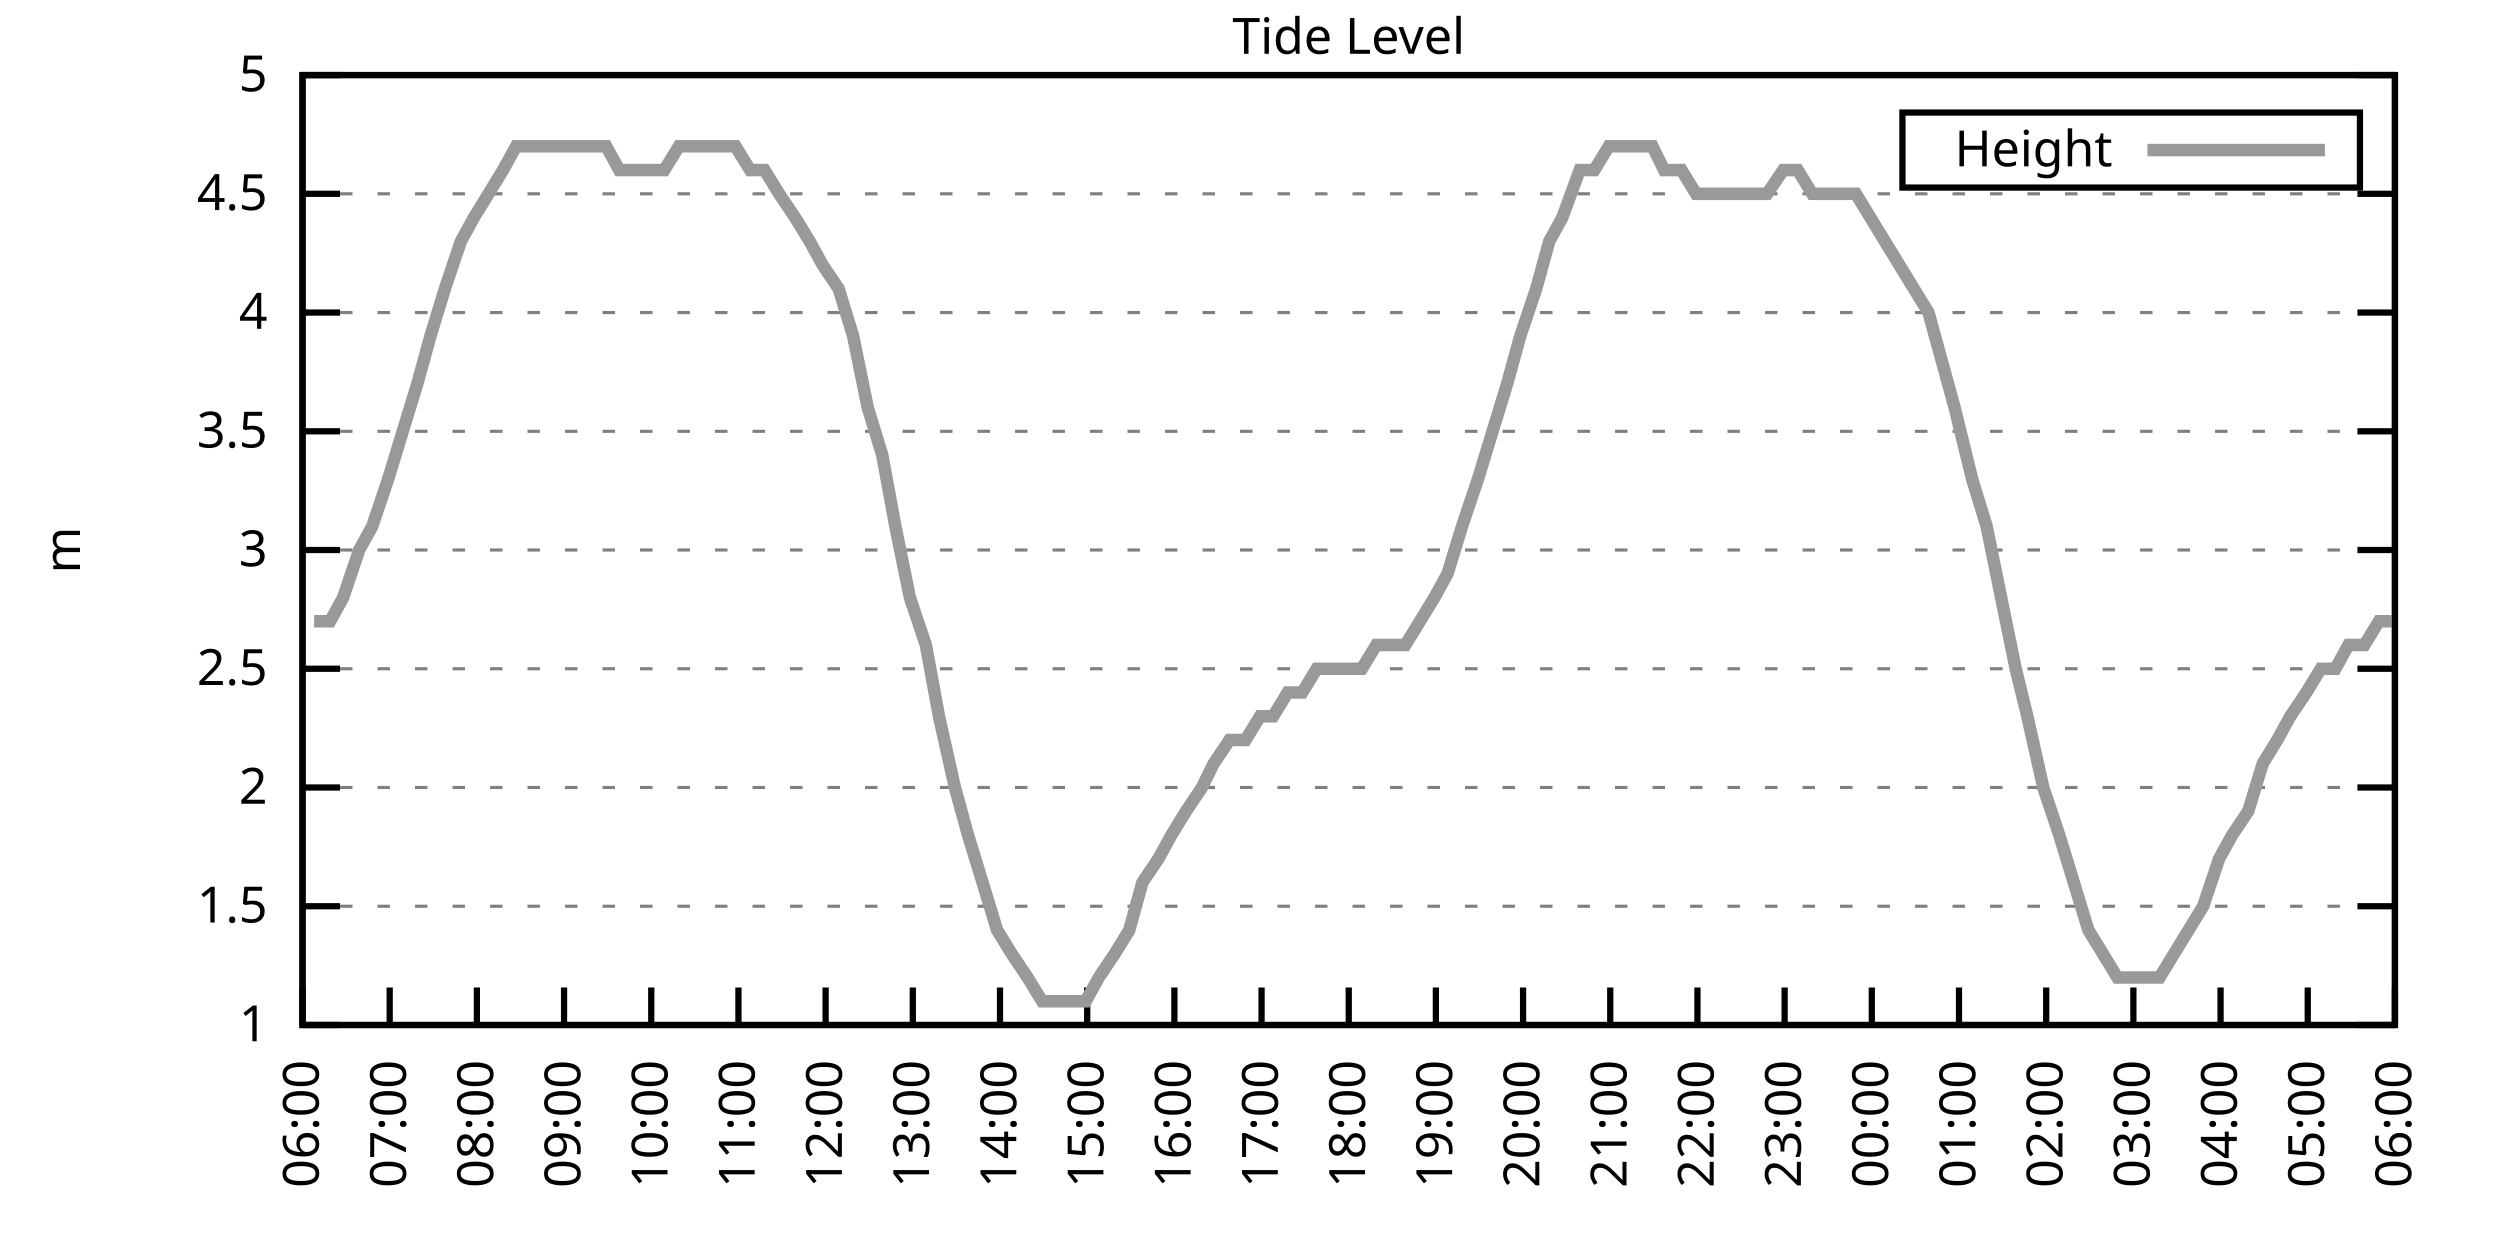
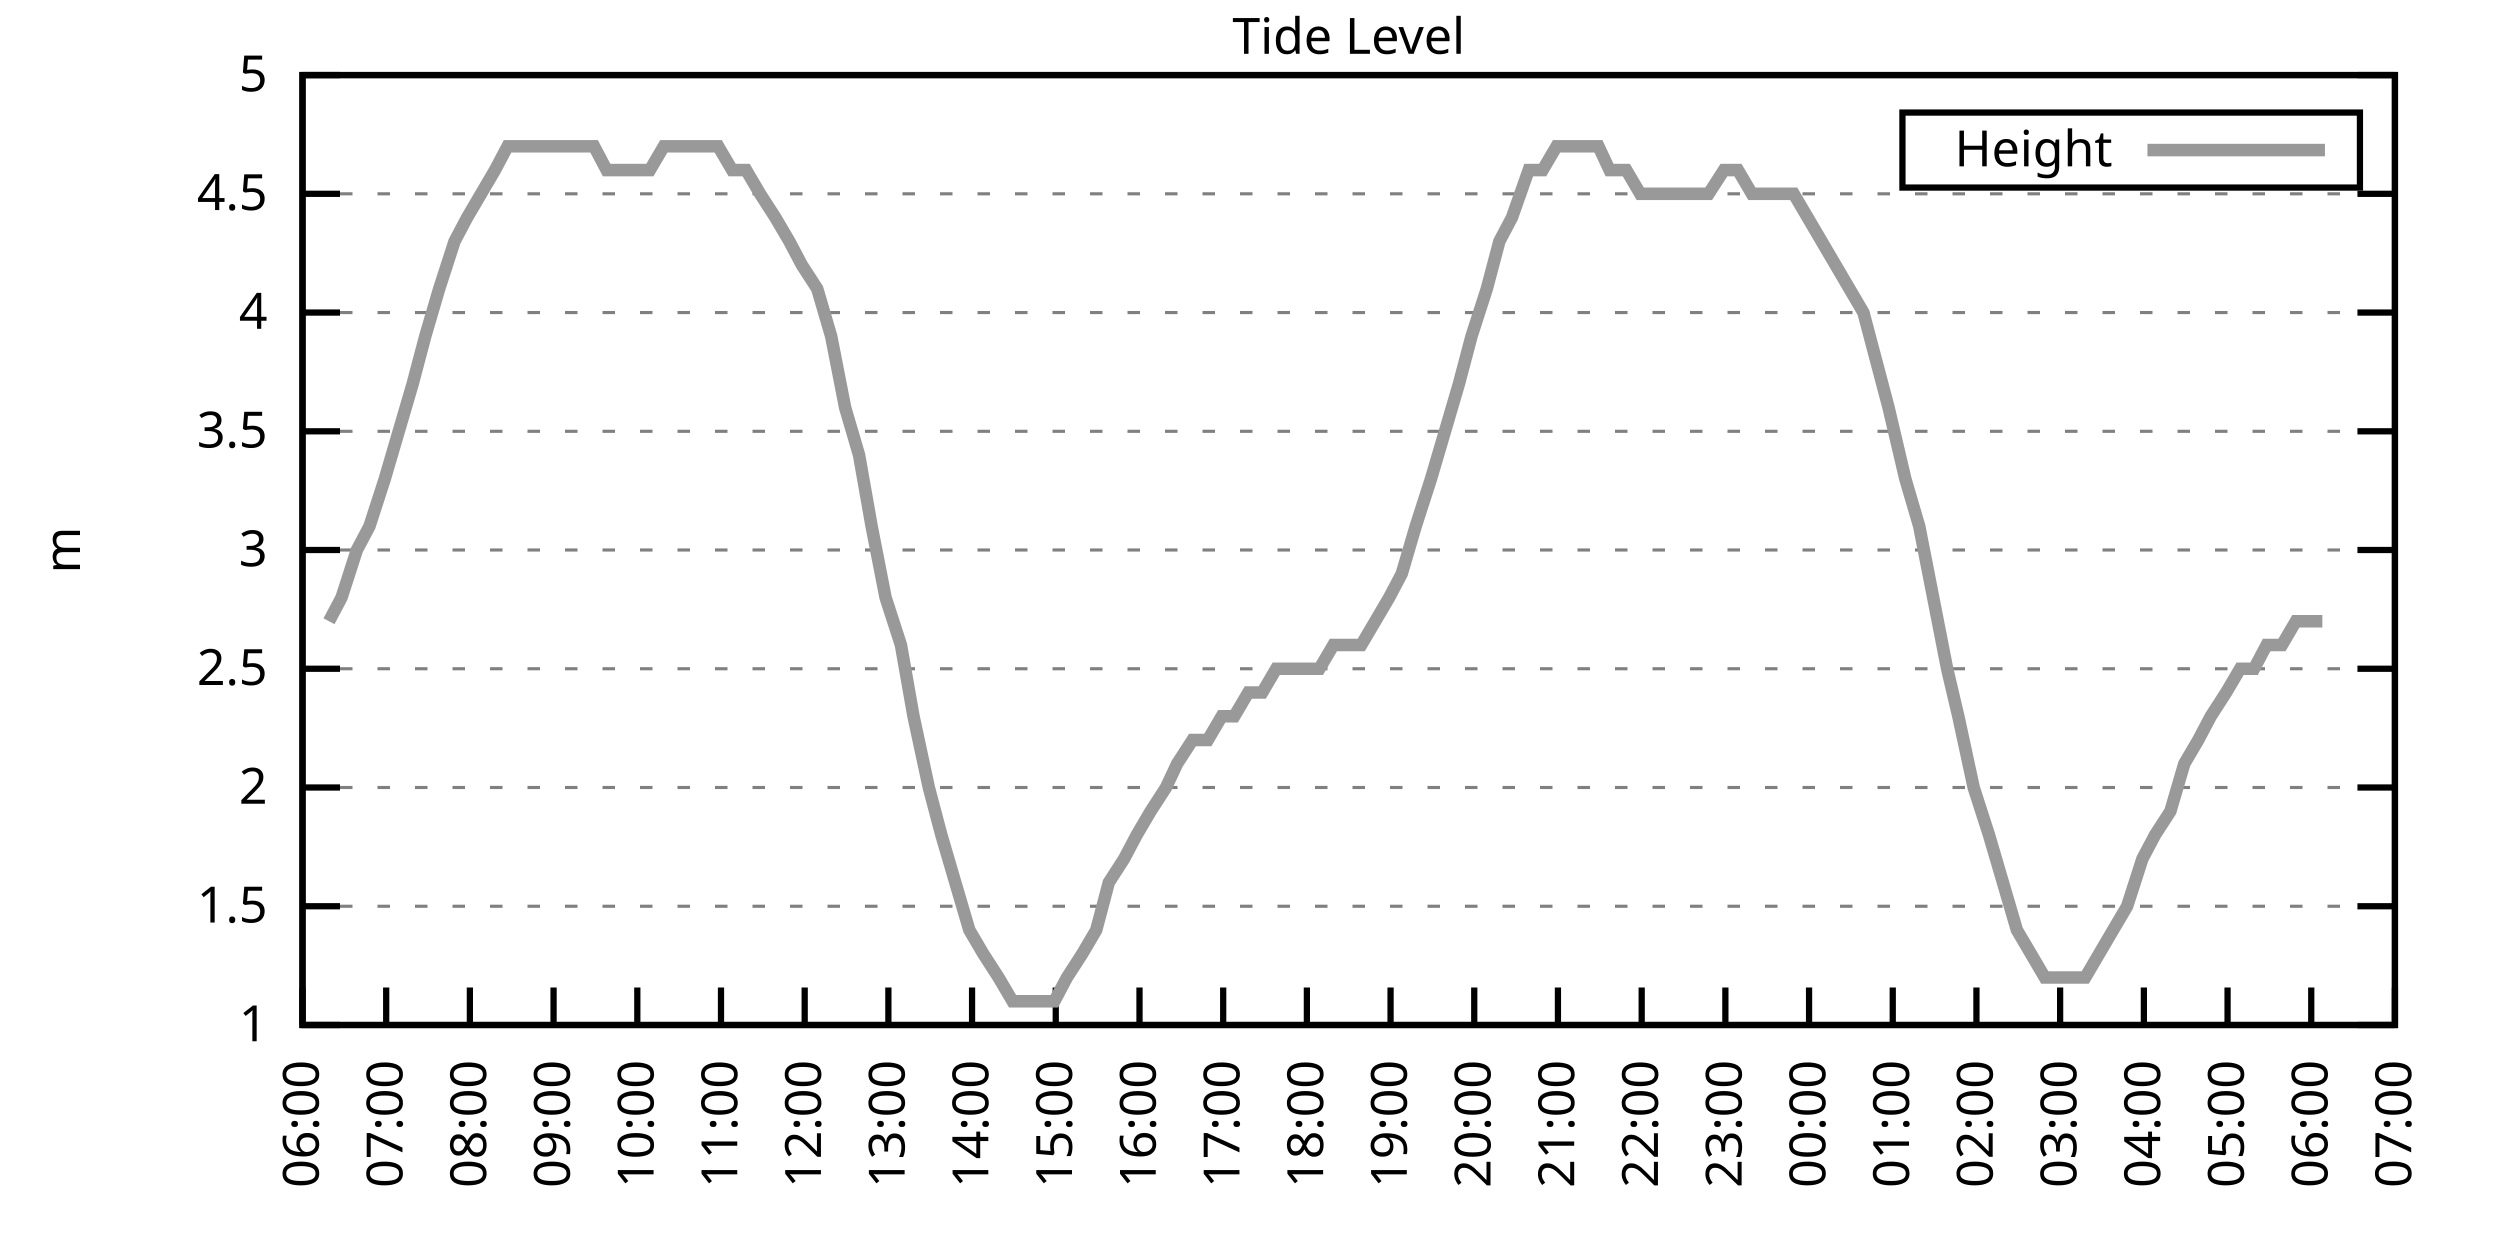
<svg xmlns="http://www.w3.org/2000/svg" xmlns:xlink="http://www.w3.org/1999/xlink" width="400" height="200" viewBox="0 0 400 200">
  <g id="gnuplot_canvas">
    <rect x="0" y="0" width="400" height="200" fill="none" />
    <defs>
      <circle id="gpDot" r="0.5" stroke-width="0.5" stroke="currentColor" />
      <path id="gpPt0" stroke-width="0.333" stroke="currentColor" d="M-1,0 h2 M0,-1 v2" />
      <path id="gpPt1" stroke-width="0.333" stroke="currentColor" d="M-1,-1 L1,1 M1,-1 L-1,1" />
      <path id="gpPt2" stroke-width="0.333" stroke="currentColor" d="M-1,0 L1,0 M0,-1 L0,1 M-1,-1 L1,1 M-1,1 L1,-1" />
      <rect id="gpPt3" stroke-width="0.333" stroke="currentColor" x="-1" y="-1" width="2" height="2" />
      <rect id="gpPt4" stroke-width="0.333" stroke="currentColor" fill="currentColor" x="-1" y="-1" width="2" height="2" />
      <circle id="gpPt5" stroke-width="0.333" stroke="currentColor" cx="0" cy="0" r="1" />
      <use xlink:href="#gpPt5" id="gpPt6" fill="currentColor" stroke="none" />
      <path id="gpPt7" stroke-width="0.333" stroke="currentColor" d="M0,-1.33 L-1.33,0.67 L1.33,0.67 z" />
      <use xlink:href="#gpPt7" id="gpPt8" fill="currentColor" stroke="none" />
      <use xlink:href="#gpPt7" id="gpPt9" stroke="currentColor" transform="rotate(180)" />
      <use xlink:href="#gpPt9" id="gpPt10" fill="currentColor" stroke="none" />
      <use xlink:href="#gpPt3" id="gpPt11" stroke="currentColor" transform="rotate(45)" />
      <use xlink:href="#gpPt11" id="gpPt12" fill="currentColor" stroke="none" />
      <path id="gpPt13" stroke-width="0.333" stroke="currentColor" d="M0,1.330 L1.265,0.411 L0.782,-1.067 L-0.782,-1.076 L-1.265,0.411 z" />
      <use xlink:href="#gpPt13" id="gpPt14" fill="currentColor" stroke="none" />
      <filter id="textbox" filterUnits="objectBoundingBox" x="0" y="0" height="1" width="1">
        <feFlood flood-color="white" flood-opacity="1" result="bgnd" />
        <feComposite in="SourceGraphic" in2="bgnd" operator="atop" />
      </filter>
      <filter id="greybox" filterUnits="objectBoundingBox" x="0" y="0" height="1" width="1">
        <feFlood flood-color="lightgrey" flood-opacity="1" result="grey" />
        <feComposite in="SourceGraphic" in2="grey" operator="atop" />
      </filter>
    </defs>
    <g fill="none" color="white" stroke="currentColor" stroke-width="1.00" stroke-linecap="butt" stroke-linejoin="miter">
</g>
    <g fill="none" color="black" stroke="currentColor" stroke-width="1.00" stroke-linecap="butt" stroke-linejoin="miter">
      <g stroke="none" shape-rendering="crispEdges">
        <polygon fill="rgb(255, 255, 255)" points="48.40,164.00 383.18,164.00 383.18,12.02 48.40,12.02 " />
      </g>
    </g>
    <g fill="none" color="black" stroke="currentColor" stroke-width="1.00" stroke-linecap="butt" stroke-linejoin="miter">
</g>
    <g fill="none" color="black" stroke="black" stroke-width="0.50" stroke-linecap="butt" stroke-linejoin="miter">
</g>
    <g fill="none" color="gray" stroke="currentColor" stroke-width="0.50" stroke-linecap="butt" stroke-linejoin="miter">
      <path stroke="gray" stroke-dasharray="2,4" class="gridline" d="M48.40,164.00 L383.19,164.00  " />
    </g>
    <g fill="none" color="gray" stroke="gray" stroke-width="1.00" stroke-linecap="butt" stroke-linejoin="miter">
</g>
    <g fill="none" color="black" stroke="currentColor" stroke-width="1.00" stroke-linecap="butt" stroke-linejoin="miter">
      <path stroke="black" d="M48.40,164.00 L54.40,164.00 M383.19,164.00 L377.19,164.00  " />
      <g transform="translate(42.80,166.60)" stroke="none" fill="black" font-family="Sans" font-size="8.00" text-anchor="end">
        <text>
          <tspan font-family="Sans"> 1</tspan>
        </text>
      </g>
    </g>
    <g fill="none" color="black" stroke="currentColor" stroke-width="1.00" stroke-linecap="butt" stroke-linejoin="miter">
</g>
    <g fill="none" color="black" stroke="black" stroke-width="0.50" stroke-linecap="butt" stroke-linejoin="miter">
</g>
    <g fill="none" color="gray" stroke="currentColor" stroke-width="0.50" stroke-linecap="butt" stroke-linejoin="miter">
      <path stroke="gray" stroke-dasharray="2,4" class="gridline" d="M48.40,145.00 L383.19,145.00  " />
    </g>
    <g fill="none" color="gray" stroke="gray" stroke-width="1.00" stroke-linecap="butt" stroke-linejoin="miter">
</g>
    <g fill="none" color="black" stroke="currentColor" stroke-width="1.00" stroke-linecap="butt" stroke-linejoin="miter">
      <path stroke="black" d="M48.40,145.00 L54.40,145.00 M383.19,145.00 L377.19,145.00  " />
      <g transform="translate(42.80,147.60)" stroke="none" fill="black" font-family="Sans" font-size="8.00" text-anchor="end">
        <text>
          <tspan font-family="Sans"> 1.5</tspan>
        </text>
      </g>
    </g>
    <g fill="none" color="black" stroke="currentColor" stroke-width="1.00" stroke-linecap="butt" stroke-linejoin="miter">
</g>
    <g fill="none" color="black" stroke="black" stroke-width="0.50" stroke-linecap="butt" stroke-linejoin="miter">
</g>
    <g fill="none" color="gray" stroke="currentColor" stroke-width="0.50" stroke-linecap="butt" stroke-linejoin="miter">
      <path stroke="gray" stroke-dasharray="2,4" class="gridline" d="M48.40,126.00 L383.19,126.00  " />
    </g>
    <g fill="none" color="gray" stroke="gray" stroke-width="1.00" stroke-linecap="butt" stroke-linejoin="miter">
</g>
    <g fill="none" color="black" stroke="currentColor" stroke-width="1.00" stroke-linecap="butt" stroke-linejoin="miter">
      <path stroke="black" d="M48.40,126.00 L54.40,126.00 M383.19,126.00 L377.19,126.00  " />
      <g transform="translate(42.80,128.60)" stroke="none" fill="black" font-family="Sans" font-size="8.00" text-anchor="end">
        <text>
          <tspan font-family="Sans"> 2</tspan>
        </text>
      </g>
    </g>
    <g fill="none" color="black" stroke="currentColor" stroke-width="1.00" stroke-linecap="butt" stroke-linejoin="miter">
</g>
    <g fill="none" color="black" stroke="black" stroke-width="0.50" stroke-linecap="butt" stroke-linejoin="miter">
</g>
    <g fill="none" color="gray" stroke="currentColor" stroke-width="0.50" stroke-linecap="butt" stroke-linejoin="miter">
      <path stroke="gray" stroke-dasharray="2,4" class="gridline" d="M48.40,107.00 L383.19,107.00  " />
    </g>
    <g fill="none" color="gray" stroke="gray" stroke-width="1.00" stroke-linecap="butt" stroke-linejoin="miter">
</g>
    <g fill="none" color="black" stroke="currentColor" stroke-width="1.00" stroke-linecap="butt" stroke-linejoin="miter">
      <path stroke="black" d="M48.40,107.00 L54.40,107.00 M383.19,107.00 L377.19,107.00  " />
      <g transform="translate(42.80,109.60)" stroke="none" fill="black" font-family="Sans" font-size="8.00" text-anchor="end">
        <text>
          <tspan font-family="Sans"> 2.5</tspan>
        </text>
      </g>
    </g>
    <g fill="none" color="black" stroke="currentColor" stroke-width="1.00" stroke-linecap="butt" stroke-linejoin="miter">
</g>
    <g fill="none" color="black" stroke="black" stroke-width="0.50" stroke-linecap="butt" stroke-linejoin="miter">
</g>
    <g fill="none" color="gray" stroke="currentColor" stroke-width="0.50" stroke-linecap="butt" stroke-linejoin="miter">
      <path stroke="gray" stroke-dasharray="2,4" class="gridline" d="M48.40,88.00 L383.19,88.00  " />
    </g>
    <g fill="none" color="gray" stroke="gray" stroke-width="1.00" stroke-linecap="butt" stroke-linejoin="miter">
</g>
    <g fill="none" color="black" stroke="currentColor" stroke-width="1.00" stroke-linecap="butt" stroke-linejoin="miter">
      <path stroke="black" d="M48.40,88.00 L54.40,88.00 M383.19,88.00 L377.19,88.00  " />
      <g transform="translate(42.80,90.60)" stroke="none" fill="black" font-family="Sans" font-size="8.00" text-anchor="end">
        <text>
          <tspan font-family="Sans"> 3</tspan>
        </text>
      </g>
    </g>
    <g fill="none" color="black" stroke="currentColor" stroke-width="1.00" stroke-linecap="butt" stroke-linejoin="miter">
</g>
    <g fill="none" color="black" stroke="black" stroke-width="0.50" stroke-linecap="butt" stroke-linejoin="miter">
</g>
    <g fill="none" color="gray" stroke="currentColor" stroke-width="0.50" stroke-linecap="butt" stroke-linejoin="miter">
      <path stroke="gray" stroke-dasharray="2,4" class="gridline" d="M48.40,69.01 L383.19,69.01  " />
    </g>
    <g fill="none" color="gray" stroke="gray" stroke-width="1.00" stroke-linecap="butt" stroke-linejoin="miter">
</g>
    <g fill="none" color="black" stroke="currentColor" stroke-width="1.00" stroke-linecap="butt" stroke-linejoin="miter">
      <path stroke="black" d="M48.40,69.01 L54.40,69.01 M383.19,69.01 L377.19,69.01  " />
      <g transform="translate(42.80,71.61)" stroke="none" fill="black" font-family="Sans" font-size="8.00" text-anchor="end">
        <text>
          <tspan font-family="Sans"> 3.5</tspan>
        </text>
      </g>
    </g>
    <g fill="none" color="black" stroke="currentColor" stroke-width="1.00" stroke-linecap="butt" stroke-linejoin="miter">
</g>
    <g fill="none" color="black" stroke="black" stroke-width="0.50" stroke-linecap="butt" stroke-linejoin="miter">
</g>
    <g fill="none" color="gray" stroke="currentColor" stroke-width="0.50" stroke-linecap="butt" stroke-linejoin="miter">
      <path stroke="gray" stroke-dasharray="2,4" class="gridline" d="M48.40,50.01 L383.19,50.01  " />
    </g>
    <g fill="none" color="gray" stroke="gray" stroke-width="1.00" stroke-linecap="butt" stroke-linejoin="miter">
</g>
    <g fill="none" color="black" stroke="currentColor" stroke-width="1.00" stroke-linecap="butt" stroke-linejoin="miter">
      <path stroke="black" d="M48.40,50.01 L54.40,50.01 M383.19,50.01 L377.19,50.01  " />
      <g transform="translate(42.80,52.61)" stroke="none" fill="black" font-family="Sans" font-size="8.00" text-anchor="end">
        <text>
          <tspan font-family="Sans"> 4</tspan>
        </text>
      </g>
    </g>
    <g fill="none" color="black" stroke="currentColor" stroke-width="1.00" stroke-linecap="butt" stroke-linejoin="miter">
</g>
    <g fill="none" color="black" stroke="black" stroke-width="0.50" stroke-linecap="butt" stroke-linejoin="miter">
</g>
    <g fill="none" color="gray" stroke="currentColor" stroke-width="0.50" stroke-linecap="butt" stroke-linejoin="miter">
      <path stroke="gray" stroke-dasharray="2,4" class="gridline" d="M48.40,31.01 L383.19,31.01  " />
    </g>
    <g fill="none" color="gray" stroke="gray" stroke-width="1.00" stroke-linecap="butt" stroke-linejoin="miter">
</g>
    <g fill="none" color="black" stroke="currentColor" stroke-width="1.00" stroke-linecap="butt" stroke-linejoin="miter">
      <path stroke="black" d="M48.40,31.01 L54.40,31.01 M383.19,31.01 L377.19,31.01  " />
      <g transform="translate(42.80,33.61)" stroke="none" fill="black" font-family="Sans" font-size="8.00" text-anchor="end">
        <text>
          <tspan font-family="Sans"> 4.5</tspan>
        </text>
      </g>
    </g>
    <g fill="none" color="black" stroke="currentColor" stroke-width="1.00" stroke-linecap="butt" stroke-linejoin="miter">
</g>
    <g fill="none" color="black" stroke="black" stroke-width="0.50" stroke-linecap="butt" stroke-linejoin="miter">
</g>
    <g fill="none" color="gray" stroke="currentColor" stroke-width="0.50" stroke-linecap="butt" stroke-linejoin="miter">
      <path stroke="gray" stroke-dasharray="2,4" class="gridline" d="M48.40,12.01 L383.19,12.01  " />
    </g>
    <g fill="none" color="gray" stroke="gray" stroke-width="1.00" stroke-linecap="butt" stroke-linejoin="miter">
</g>
    <g fill="none" color="black" stroke="currentColor" stroke-width="1.00" stroke-linecap="butt" stroke-linejoin="miter">
      <path stroke="black" d="M48.40,12.01 L54.40,12.01 M383.19,12.01 L377.19,12.01  " />
      <g transform="translate(42.80,14.61)" stroke="none" fill="black" font-family="Sans" font-size="8.00" text-anchor="end">
        <text>
          <tspan font-family="Sans"> 5</tspan>
        </text>
      </g>
    </g>
    <g fill="none" color="black" stroke="currentColor" stroke-width="1.00" stroke-linecap="butt" stroke-linejoin="miter">
      <path stroke="black" d="M48.40,164.00 L48.40,158.00  " />
      <g transform="translate(51.00,169.60) rotate(270.00)" stroke="none" fill="black" font-family="Sans" font-size="8.00" text-anchor="end">
        <text>
          <tspan font-family="Sans">06:00</tspan>
        </text>
      </g>
    </g>
    <g fill="none" color="black" stroke="currentColor" stroke-width="1.00" stroke-linecap="butt" stroke-linejoin="miter">
-       <path stroke="black" d="M62.35,164.00 L62.35,158.00  " />
-       <g transform="translate(64.95,169.60) rotate(270.00)" stroke="none" fill="black" font-family="Sans" font-size="8.00" text-anchor="end">
+       <path stroke="black" d="M61.79,164.00 L61.79,158.00  " />
+       <g transform="translate(64.39,169.60) rotate(270.00)" stroke="none" fill="black" font-family="Sans" font-size="8.00" text-anchor="end">
        <text>
          <tspan font-family="Sans">07:00</tspan>
        </text>
      </g>
    </g>
    <g fill="none" color="black" stroke="currentColor" stroke-width="1.00" stroke-linecap="butt" stroke-linejoin="miter">
-       <path stroke="black" d="M76.30,164.00 L76.30,158.00  " />
-       <g transform="translate(78.90,169.60) rotate(270.00)" stroke="none" fill="black" font-family="Sans" font-size="8.00" text-anchor="end">
+       <path stroke="black" d="M75.18,164.00 L75.18,158.00  " />
+       <g transform="translate(77.78,169.60) rotate(270.00)" stroke="none" fill="black" font-family="Sans" font-size="8.00" text-anchor="end">
        <text>
          <tspan font-family="Sans">08:00</tspan>
        </text>
      </g>
    </g>
    <g fill="none" color="black" stroke="currentColor" stroke-width="1.00" stroke-linecap="butt" stroke-linejoin="miter">
-       <path stroke="black" d="M90.25,164.00 L90.25,158.00  " />
-       <g transform="translate(92.85,169.60) rotate(270.00)" stroke="none" fill="black" font-family="Sans" font-size="8.00" text-anchor="end">
+       <path stroke="black" d="M88.57,164.00 L88.57,158.00  " />
+       <g transform="translate(91.17,169.60) rotate(270.00)" stroke="none" fill="black" font-family="Sans" font-size="8.00" text-anchor="end">
        <text>
          <tspan font-family="Sans">09:00</tspan>
        </text>
      </g>
    </g>
    <g fill="none" color="black" stroke="currentColor" stroke-width="1.00" stroke-linecap="butt" stroke-linejoin="miter">
-       <path stroke="black" d="M104.20,164.00 L104.20,158.00  " />
-       <g transform="translate(106.80,169.60) rotate(270.00)" stroke="none" fill="black" font-family="Sans" font-size="8.00" text-anchor="end">
+       <path stroke="black" d="M101.97,164.00 L101.97,158.00  " />
+       <g transform="translate(104.57,169.60) rotate(270.00)" stroke="none" fill="black" font-family="Sans" font-size="8.00" text-anchor="end">
        <text>
          <tspan font-family="Sans">10:00</tspan>
        </text>
      </g>
    </g>
    <g fill="none" color="black" stroke="currentColor" stroke-width="1.00" stroke-linecap="butt" stroke-linejoin="miter">
-       <path stroke="black" d="M118.15,164.00 L118.15,158.00  " />
-       <g transform="translate(120.75,169.60) rotate(270.00)" stroke="none" fill="black" font-family="Sans" font-size="8.00" text-anchor="end">
+       <path stroke="black" d="M115.36,164.00 L115.36,158.00  " />
+       <g transform="translate(117.96,169.60) rotate(270.00)" stroke="none" fill="black" font-family="Sans" font-size="8.00" text-anchor="end">
        <text>
          <tspan font-family="Sans">11:00</tspan>
        </text>
      </g>
    </g>
    <g fill="none" color="black" stroke="currentColor" stroke-width="1.00" stroke-linecap="butt" stroke-linejoin="miter">
-       <path stroke="black" d="M132.10,164.00 L132.10,158.00  " />
-       <g transform="translate(134.70,169.60) rotate(270.00)" stroke="none" fill="black" font-family="Sans" font-size="8.00" text-anchor="end">
+       <path stroke="black" d="M128.75,164.00 L128.75,158.00  " />
+       <g transform="translate(131.35,169.60) rotate(270.00)" stroke="none" fill="black" font-family="Sans" font-size="8.00" text-anchor="end">
        <text>
          <tspan font-family="Sans">12:00</tspan>
        </text>
      </g>
    </g>
    <g fill="none" color="black" stroke="currentColor" stroke-width="1.00" stroke-linecap="butt" stroke-linejoin="miter">
-       <path stroke="black" d="M146.05,164.00 L146.05,158.00  " />
-       <g transform="translate(148.65,169.60) rotate(270.00)" stroke="none" fill="black" font-family="Sans" font-size="8.00" text-anchor="end">
+       <path stroke="black" d="M142.14,164.00 L142.14,158.00  " />
+       <g transform="translate(144.74,169.60) rotate(270.00)" stroke="none" fill="black" font-family="Sans" font-size="8.00" text-anchor="end">
        <text>
          <tspan font-family="Sans">13:00</tspan>
        </text>
      </g>
    </g>
    <g fill="none" color="black" stroke="currentColor" stroke-width="1.00" stroke-linecap="butt" stroke-linejoin="miter">
-       <path stroke="black" d="M160.00,164.00 L160.00,158.00  " />
-       <g transform="translate(162.60,169.60) rotate(270.00)" stroke="none" fill="black" font-family="Sans" font-size="8.00" text-anchor="end">
+       <path stroke="black" d="M155.53,164.00 L155.53,158.00  " />
+       <g transform="translate(158.13,169.60) rotate(270.00)" stroke="none" fill="black" font-family="Sans" font-size="8.00" text-anchor="end">
        <text>
          <tspan font-family="Sans">14:00</tspan>
        </text>
      </g>
    </g>
    <g fill="none" color="black" stroke="currentColor" stroke-width="1.00" stroke-linecap="butt" stroke-linejoin="miter">
-       <path stroke="black" d="M173.95,164.00 L173.95,158.00  " />
-       <g transform="translate(176.55,169.60) rotate(270.00)" stroke="none" fill="black" font-family="Sans" font-size="8.00" text-anchor="end">
+       <path stroke="black" d="M168.92,164.00 L168.92,158.00  " />
+       <g transform="translate(171.52,169.60) rotate(270.00)" stroke="none" fill="black" font-family="Sans" font-size="8.00" text-anchor="end">
        <text>
          <tspan font-family="Sans">15:00</tspan>
        </text>
      </g>
    </g>
    <g fill="none" color="black" stroke="currentColor" stroke-width="1.00" stroke-linecap="butt" stroke-linejoin="miter">
-       <path stroke="black" d="M187.90,164.00 L187.90,158.00  " />
-       <g transform="translate(190.50,169.60) rotate(270.00)" stroke="none" fill="black" font-family="Sans" font-size="8.00" text-anchor="end">
+       <path stroke="black" d="M182.32,164.00 L182.32,158.00  " />
+       <g transform="translate(184.92,169.60) rotate(270.00)" stroke="none" fill="black" font-family="Sans" font-size="8.00" text-anchor="end">
        <text>
          <tspan font-family="Sans">16:00</tspan>
        </text>
      </g>
    </g>
    <g fill="none" color="black" stroke="currentColor" stroke-width="1.00" stroke-linecap="butt" stroke-linejoin="miter">
-       <path stroke="black" d="M201.85,164.00 L201.85,158.00  " />
-       <g transform="translate(204.45,169.60) rotate(270.00)" stroke="none" fill="black" font-family="Sans" font-size="8.00" text-anchor="end">
+       <path stroke="black" d="M195.71,164.00 L195.71,158.00  " />
+       <g transform="translate(198.31,169.60) rotate(270.00)" stroke="none" fill="black" font-family="Sans" font-size="8.00" text-anchor="end">
        <text>
          <tspan font-family="Sans">17:00</tspan>
        </text>
      </g>
    </g>
    <g fill="none" color="black" stroke="currentColor" stroke-width="1.00" stroke-linecap="butt" stroke-linejoin="miter">
-       <path stroke="black" d="M215.80,164.00 L215.80,158.00  " />
-       <g transform="translate(218.40,169.60) rotate(270.00)" stroke="none" fill="black" font-family="Sans" font-size="8.00" text-anchor="end">
+       <path stroke="black" d="M209.10,164.00 L209.10,158.00  " />
+       <g transform="translate(211.70,169.60) rotate(270.00)" stroke="none" fill="black" font-family="Sans" font-size="8.00" text-anchor="end">
        <text>
          <tspan font-family="Sans">18:00</tspan>
        </text>
      </g>
    </g>
    <g fill="none" color="black" stroke="currentColor" stroke-width="1.00" stroke-linecap="butt" stroke-linejoin="miter">
-       <path stroke="black" d="M229.74,164.00 L229.74,158.00  " />
-       <g transform="translate(232.34,169.60) rotate(270.00)" stroke="none" fill="black" font-family="Sans" font-size="8.00" text-anchor="end">
+       <path stroke="black" d="M222.49,164.00 L222.49,158.00  " />
+       <g transform="translate(225.09,169.60) rotate(270.00)" stroke="none" fill="black" font-family="Sans" font-size="8.00" text-anchor="end">
        <text>
          <tspan font-family="Sans">19:00</tspan>
        </text>
      </g>
    </g>
    <g fill="none" color="black" stroke="currentColor" stroke-width="1.00" stroke-linecap="butt" stroke-linejoin="miter">
-       <path stroke="black" d="M243.69,164.00 L243.69,158.00  " />
-       <g transform="translate(246.29,169.60) rotate(270.00)" stroke="none" fill="black" font-family="Sans" font-size="8.00" text-anchor="end">
+       <path stroke="black" d="M235.88,164.00 L235.88,158.00  " />
+       <g transform="translate(238.48,169.60) rotate(270.00)" stroke="none" fill="black" font-family="Sans" font-size="8.00" text-anchor="end">
        <text>
          <tspan font-family="Sans">20:00</tspan>
        </text>
      </g>
    </g>
    <g fill="none" color="black" stroke="currentColor" stroke-width="1.00" stroke-linecap="butt" stroke-linejoin="miter">
-       <path stroke="black" d="M257.64,164.00 L257.64,158.00  " />
-       <g transform="translate(260.24,169.60) rotate(270.00)" stroke="none" fill="black" font-family="Sans" font-size="8.00" text-anchor="end">
+       <path stroke="black" d="M249.27,164.00 L249.27,158.00  " />
+       <g transform="translate(251.87,169.60) rotate(270.00)" stroke="none" fill="black" font-family="Sans" font-size="8.00" text-anchor="end">
        <text>
          <tspan font-family="Sans">21:00</tspan>
        </text>
      </g>
    </g>
    <g fill="none" color="black" stroke="currentColor" stroke-width="1.00" stroke-linecap="butt" stroke-linejoin="miter">
-       <path stroke="black" d="M271.59,164.00 L271.59,158.00  " />
-       <g transform="translate(274.19,169.60) rotate(270.00)" stroke="none" fill="black" font-family="Sans" font-size="8.00" text-anchor="end">
+       <path stroke="black" d="M262.67,164.00 L262.67,158.00  " />
+       <g transform="translate(265.27,169.60) rotate(270.00)" stroke="none" fill="black" font-family="Sans" font-size="8.00" text-anchor="end">
        <text>
          <tspan font-family="Sans">22:00</tspan>
        </text>
      </g>
    </g>
    <g fill="none" color="black" stroke="currentColor" stroke-width="1.00" stroke-linecap="butt" stroke-linejoin="miter">
-       <path stroke="black" d="M285.54,164.00 L285.54,158.00  " />
-       <g transform="translate(288.14,169.60) rotate(270.00)" stroke="none" fill="black" font-family="Sans" font-size="8.00" text-anchor="end">
+       <path stroke="black" d="M276.06,164.00 L276.06,158.00  " />
+       <g transform="translate(278.66,169.60) rotate(270.00)" stroke="none" fill="black" font-family="Sans" font-size="8.00" text-anchor="end">
        <text>
          <tspan font-family="Sans">23:00</tspan>
        </text>
      </g>
    </g>
    <g fill="none" color="black" stroke="currentColor" stroke-width="1.00" stroke-linecap="butt" stroke-linejoin="miter">
-       <path stroke="black" d="M299.49,164.00 L299.49,158.00  " />
-       <g transform="translate(302.09,169.60) rotate(270.00)" stroke="none" fill="black" font-family="Sans" font-size="8.00" text-anchor="end">
+       <path stroke="black" d="M289.45,164.00 L289.45,158.00  " />
+       <g transform="translate(292.05,169.60) rotate(270.00)" stroke="none" fill="black" font-family="Sans" font-size="8.00" text-anchor="end">
        <text>
          <tspan font-family="Sans">00:00</tspan>
        </text>
      </g>
    </g>
    <g fill="none" color="black" stroke="currentColor" stroke-width="1.00" stroke-linecap="butt" stroke-linejoin="miter">
-       <path stroke="black" d="M313.44,164.00 L313.44,158.00  " />
-       <g transform="translate(316.04,169.60) rotate(270.00)" stroke="none" fill="black" font-family="Sans" font-size="8.00" text-anchor="end">
+       <path stroke="black" d="M302.84,164.00 L302.84,158.00  " />
+       <g transform="translate(305.44,169.60) rotate(270.00)" stroke="none" fill="black" font-family="Sans" font-size="8.00" text-anchor="end">
        <text>
          <tspan font-family="Sans">01:00</tspan>
        </text>
      </g>
    </g>
    <g fill="none" color="black" stroke="currentColor" stroke-width="1.00" stroke-linecap="butt" stroke-linejoin="miter">
-       <path stroke="black" d="M327.39,164.00 L327.39,158.00  " />
-       <g transform="translate(329.99,169.60) rotate(270.00)" stroke="none" fill="black" font-family="Sans" font-size="8.00" text-anchor="end">
+       <path stroke="black" d="M316.23,164.00 L316.23,158.00  " />
+       <g transform="translate(318.83,169.60) rotate(270.00)" stroke="none" fill="black" font-family="Sans" font-size="8.00" text-anchor="end">
        <text>
          <tspan font-family="Sans">02:00</tspan>
        </text>
      </g>
    </g>
    <g fill="none" color="black" stroke="currentColor" stroke-width="1.00" stroke-linecap="butt" stroke-linejoin="miter">
-       <path stroke="black" d="M341.34,164.00 L341.34,158.00  " />
-       <g transform="translate(343.94,169.60) rotate(270.00)" stroke="none" fill="black" font-family="Sans" font-size="8.00" text-anchor="end">
+       <path stroke="black" d="M329.62,164.00 L329.62,158.00  " />
+       <g transform="translate(332.22,169.60) rotate(270.00)" stroke="none" fill="black" font-family="Sans" font-size="8.00" text-anchor="end">
        <text>
          <tspan font-family="Sans">03:00</tspan>
        </text>
      </g>
    </g>
    <g fill="none" color="black" stroke="currentColor" stroke-width="1.00" stroke-linecap="butt" stroke-linejoin="miter">
-       <path stroke="black" d="M355.29,164.00 L355.29,158.00  " />
-       <g transform="translate(357.89,169.60) rotate(270.00)" stroke="none" fill="black" font-family="Sans" font-size="8.00" text-anchor="end">
+       <path stroke="black" d="M343.02,164.00 L343.02,158.00  " />
+       <g transform="translate(345.62,169.60) rotate(270.00)" stroke="none" fill="black" font-family="Sans" font-size="8.00" text-anchor="end">
        <text>
          <tspan font-family="Sans">04:00</tspan>
        </text>
      </g>
    </g>
    <g fill="none" color="black" stroke="currentColor" stroke-width="1.00" stroke-linecap="butt" stroke-linejoin="miter">
-       <path stroke="black" d="M369.24,164.00 L369.24,158.00  " />
-       <g transform="translate(371.84,169.60) rotate(270.00)" stroke="none" fill="black" font-family="Sans" font-size="8.00" text-anchor="end">
+       <path stroke="black" d="M356.41,164.00 L356.41,158.00  " />
+       <g transform="translate(359.01,169.60) rotate(270.00)" stroke="none" fill="black" font-family="Sans" font-size="8.00" text-anchor="end">
        <text>
          <tspan font-family="Sans">05:00</tspan>
+         </text>
+       </g>
+     </g>
+     <g fill="none" color="black" stroke="currentColor" stroke-width="1.00" stroke-linecap="butt" stroke-linejoin="miter">
+       <path stroke="black" d="M369.80,164.00 L369.80,158.00  " />
+       <g transform="translate(372.40,169.60) rotate(270.00)" stroke="none" fill="black" font-family="Sans" font-size="8.00" text-anchor="end">
+         <text>
+           <tspan font-family="Sans">06:00</tspan>
        </text>
      </g>
    </g>
    <g fill="none" color="black" stroke="currentColor" stroke-width="1.00" stroke-linecap="butt" stroke-linejoin="miter">
      <path stroke="black" d="M383.19,164.00 L383.19,158.00  " />
      <g transform="translate(385.79,169.60) rotate(270.00)" stroke="none" fill="black" font-family="Sans" font-size="8.00" text-anchor="end">
        <text>
-           <tspan font-family="Sans">06:00</tspan>
+           <tspan font-family="Sans">07:00</tspan>
        </text>
      </g>
    </g>
    <g fill="none" color="black" stroke="currentColor" stroke-width="1.00" stroke-linecap="butt" stroke-linejoin="miter">
</g>
    <g fill="none" color="black" stroke="currentColor" stroke-width="1.00" stroke-linecap="butt" stroke-linejoin="miter">
      <path stroke="black" d="M48.40,12.01 L48.40,164.00 L383.19,164.00 L383.19,12.01 L48.40,12.01 Z  " />
    </g>
    <g fill="none" color="black" stroke="currentColor" stroke-width="1.00" stroke-linecap="butt" stroke-linejoin="miter">
</g>
    <g fill="none" color="black" stroke="currentColor" stroke-width="1.00" stroke-linecap="butt" stroke-linejoin="miter">
      <path stroke="black" d="M304.39,30.01 L304.39,18.01 L377.59,18.01 L377.59,30.01 L304.39,30.01 Z  " />
    </g>
    <g id="Tide_level_plot_1">
      <g fill="none" color="white" stroke="black" stroke-width="2.00" stroke-linecap="butt" stroke-linejoin="miter">
</g>
      <g fill="none" color="black" stroke="currentColor" stroke-width="2.00" stroke-linecap="butt" stroke-linejoin="miter">
        <g transform="translate(337.99,26.61)" stroke="none" fill="black" font-family="Sans" font-size="8.00" text-anchor="end">
          <text>
            <tspan font-family="Sans">Height</tspan>
          </text>
        </g>
      </g>
      <g fill="none" color="black" stroke="currentColor" stroke-width="2.00" stroke-linecap="butt" stroke-linejoin="miter">
-         <path stroke="rgb(153, 153, 153)" d="M343.59,24.01 L371.99,24.01 M50.26,99.40 L52.82,99.40 L54.91,95.60 L57.47,88.00 L59.56,84.21 L62.12,76.61   L64.44,69.01 L66.77,61.41 L68.86,53.81 L71.18,46.21 L73.74,38.61 L75.83,34.81 L78.16,31.01 L80.48,27.21   L82.58,23.41 L85.37,23.41 L87.46,23.41 L90.02,23.41 L91.88,23.41 L94.43,23.41 L96.99,23.41 L99.08,27.21   L101.41,27.21 L103.97,27.21 L106.29,27.21 L108.62,23.41 L110.71,23.41 L113.27,23.41 L115.36,23.41 L117.68,23.41   L120.01,27.21 L122.33,27.21 L124.66,31.01 L127.22,34.81 L129.54,38.61 L131.63,42.41 L134.19,46.21 L136.51,53.81   L138.84,65.21 L141.16,72.81 L143.26,84.21 L145.58,95.60 L148.14,103.20 L150.23,114.60 L152.79,126.00 L154.88,133.60   L157.21,141.20 L159.53,148.80 L161.86,152.60 L164.41,156.40 L166.74,160.20 L168.83,160.20 L171.39,160.20 L173.71,160.20   L175.81,156.40 L178.36,152.60 L180.69,148.80 L182.78,141.20 L185.34,137.40 L187.43,133.60 L189.76,129.80 L192.31,126.00   L194.17,122.20 L196.73,118.40 L199.29,118.40 L201.61,114.60 L203.71,114.60 L206.03,110.80 L208.36,110.80 L210.68,107.00   L213.01,107.00 L215.33,107.00 L217.89,107.00 L220.21,103.20 L222.30,103.20 L224.86,103.20 L227.19,99.40 L229.51,95.60   L231.60,91.80 L233.93,84.21 L236.49,76.61 L238.81,69.01 L241.14,61.41 L243.23,53.81 L245.79,46.21 L247.88,38.61   L249.97,34.81 L252.76,27.21 L255.09,27.21 L257.41,23.41 L259.74,23.41 L261.83,23.41 L264.39,23.41 L266.25,27.21   L269.04,27.21 L271.36,31.01 L273.69,31.01 L275.78,31.01 L278.10,31.01 L280.66,31.01 L282.75,31.01 L285.31,27.21   L287.64,27.21 L289.96,31.01 L292.05,31.01 L294.61,31.01 L296.94,31.01 L299.26,34.81 L301.58,38.61 L303.91,42.41   L306.23,46.21 L308.56,50.01 L310.65,57.61 L312.74,65.21 L315.53,76.61 L317.86,84.21 L320.18,95.60 L322.51,107.00   L324.37,114.60 L326.93,126.00 L329.48,133.60 L331.81,141.20 L334.13,148.80 L336.46,152.60 L338.78,156.40 L341.11,156.40   L343.43,156.40 L345.53,156.40 L347.85,152.60 L350.18,148.80 L352.50,145.00 L355.06,137.40 L357.15,133.60 L359.71,129.80   L362.03,122.20 L364.36,118.40 L366.45,114.60 L369.01,110.80 L371.33,107.00 L373.66,107.00 L375.75,103.20 L378.31,103.20   L380.63,99.40 L382.96,99.40  " />
+         <path stroke="rgb(153, 153, 153)" d="M343.59,24.01 L371.99,24.01 M52.64,99.40 L54.65,95.60 L57.10,88.00 L59.11,84.21 L61.57,76.61 L63.80,69.01   L66.03,61.41 L68.04,53.81 L70.27,46.21 L72.73,38.61 L74.74,34.81 L76.97,31.01 L79.20,27.21 L81.21,23.41   L83.89,23.41 L85.90,23.41 L88.35,23.41 L90.14,23.41 L92.59,23.41 L95.05,23.41 L97.06,27.21 L99.29,27.21   L101.74,27.21 L103.98,27.21 L106.21,23.41 L108.22,23.41 L110.67,23.41 L112.68,23.41 L114.91,23.41 L117.14,27.21   L119.38,27.21 L121.61,31.01 L124.06,34.81 L126.29,38.61 L128.30,42.41 L130.76,46.21 L132.99,53.81 L135.22,65.21   L137.45,72.81 L139.46,84.21 L141.69,95.60 L144.15,103.20 L146.16,114.60 L148.61,126.00 L150.62,133.60 L152.85,141.20   L155.09,148.80 L157.32,152.60 L159.77,156.40 L162.01,160.20 L164.01,160.20 L166.47,160.20 L168.70,160.20 L170.71,156.40   L173.17,152.60 L175.40,148.80 L177.41,141.20 L179.86,137.40 L181.87,133.60 L184.10,129.80 L186.56,126.00 L188.34,122.20   L190.80,118.40 L193.25,118.40 L195.48,114.60 L197.49,114.60 L199.73,110.80 L201.96,110.80 L204.19,107.00 L206.42,107.00   L208.65,107.00 L211.11,107.00 L213.34,103.20 L215.35,103.20 L217.80,103.20 L220.04,99.40 L222.27,95.60 L224.28,91.80   L226.51,84.21 L228.96,76.61 L231.20,69.01 L233.43,61.41 L235.44,53.81 L237.89,46.21 L239.90,38.61 L241.91,34.81   L244.59,27.21 L246.82,27.21 L249.05,23.41 L251.28,23.41 L253.29,23.41 L255.75,23.41 L257.53,27.21 L260.21,27.21   L262.44,31.01 L264.67,31.01 L266.68,31.01 L268.92,31.01 L271.37,31.01 L273.38,31.01 L275.83,27.21 L278.07,27.21   L280.30,31.01 L282.31,31.01 L284.76,31.01 L286.99,31.01 L289.23,34.81 L291.46,38.61 L293.69,42.41 L295.92,46.21   L298.15,50.01 L300.16,57.61 L302.17,65.21 L304.85,76.61 L307.08,84.21 L309.31,95.60 L311.54,107.00 L313.33,114.60   L315.79,126.00 L318.24,133.60 L320.47,141.20 L322.70,148.80 L324.94,152.60 L327.17,156.40 L329.40,156.40 L331.63,156.40   L333.64,156.40 L335.87,152.60 L338.10,148.80 L340.34,145.00 L342.79,137.40 L344.80,133.60 L347.26,129.80 L349.49,122.20   L351.72,118.40 L353.73,114.60 L356.18,110.80 L358.42,107.00 L360.65,107.00 L362.66,103.20 L365.11,103.20 L367.34,99.40   L369.58,99.40 L371.58,99.40  " />
      </g>
    </g>
    <g fill="none" color="black" stroke="currentColor" stroke-width="2.00" stroke-linecap="butt" stroke-linejoin="miter">
</g>
    <g fill="none" color="black" stroke="black" stroke-width="1.00" stroke-linecap="butt" stroke-linejoin="miter">
</g>
    <g fill="none" color="black" stroke="currentColor" stroke-width="1.00" stroke-linecap="butt" stroke-linejoin="miter">
      <path stroke="black" d="M48.40,12.01 L48.40,164.00 L383.19,164.00 L383.19,12.01 L48.40,12.01 Z  " />
      <g transform="translate(12.80,88.01) rotate(270.00)" stroke="none" fill="black" font-family="Sans" font-size="8.00" text-anchor="middle">
        <text>
          <tspan font-family="Sans">m</tspan>
        </text>
      </g>
    </g>
    <g fill="none" color="black" stroke="currentColor" stroke-width="1.00" stroke-linecap="butt" stroke-linejoin="miter">
</g>
    <g fill="none" color="black" stroke="currentColor" stroke-width="1.00" stroke-linecap="butt" stroke-linejoin="miter">
      <g transform="translate(215.79,8.61)" stroke="none" fill="black" font-family="Sans" font-size="8.00" text-anchor="middle">
        <text>
          <tspan font-family="Sans">Tide Level</tspan>
        </text>
      </g>
    </g>
    <g fill="none" color="black" stroke="currentColor" stroke-width="1.00" stroke-linecap="butt" stroke-linejoin="miter">
</g>
  </g>
</svg>
